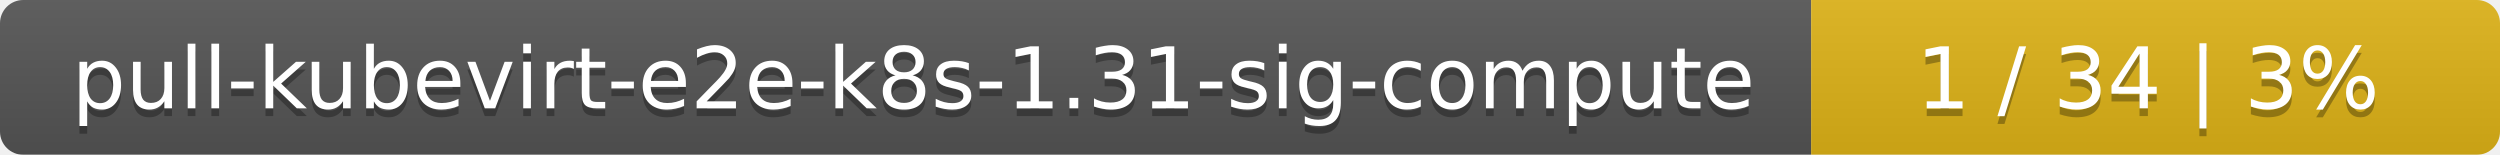
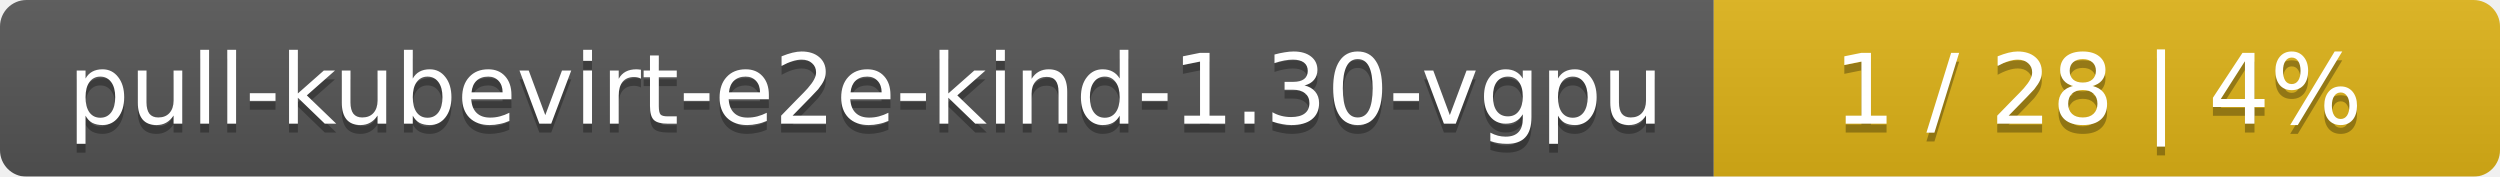
- <svg xmlns="http://www.w3.org/2000/svg" width="323" height="20">
+ <svg xmlns="http://www.w3.org/2000/svg" width="283" height="20">
  <linearGradient id="smooth" x2="0" y2="100%">
    <stop offset="0" stop-color="#bbb" stop-opacity=".1" />
    <stop offset="1" stop-opacity=".1" />
  </linearGradient>
  <mask id="round">
-     <rect width="323" height="20" rx="3" fill="#fff" />
+     <rect width="283" height="20" rx="3" fill="#fff" />
  </mask>
  <g mask="url(#round)">
-     <rect width="234" height="20" fill="#555" />
-     <rect x="234" width="89" height="20" fill="#dfb317" />
-     <rect width="323" height="20" fill="url(#smooth)" />
+     <rect width="194" height="20" fill="#555" />
+     <rect x="194" width="89" height="20" fill="#dfb317" />
+     <rect width="283" height="20" fill="url(#smooth)" />
  </g>
  <g fill="#fff" text-anchor="middle" font-family="DejaVu Sans,Verdana,Geneva,sans-serif" font-size="11">
-     <text x="118" y="15" fill="#010101" fill-opacity=".3">pull-kubevirt-e2e-k8s-1.31-sig-compute</text>
-     <text x="118" y="14">pull-kubevirt-e2e-k8s-1.31-sig-compute</text>
-     <text x="277.5" y="15" fill="#010101" fill-opacity=".3">1 / 34    |    3%</text>
-     <text x="277.5" y="14">1 / 34    |    3%</text>
+     <text x="98" y="15" fill="#010101" fill-opacity=".3">pull-kubevirt-e2e-kind-1.30-vgpu</text>
+     <text x="98" y="14">pull-kubevirt-e2e-kind-1.30-vgpu</text>
+     <text x="237.5" y="15" fill="#010101" fill-opacity=".3">1 / 28    |    4%</text>
+     <text x="237.5" y="14">1 / 28    |    4%</text>
  </g>
</svg>
